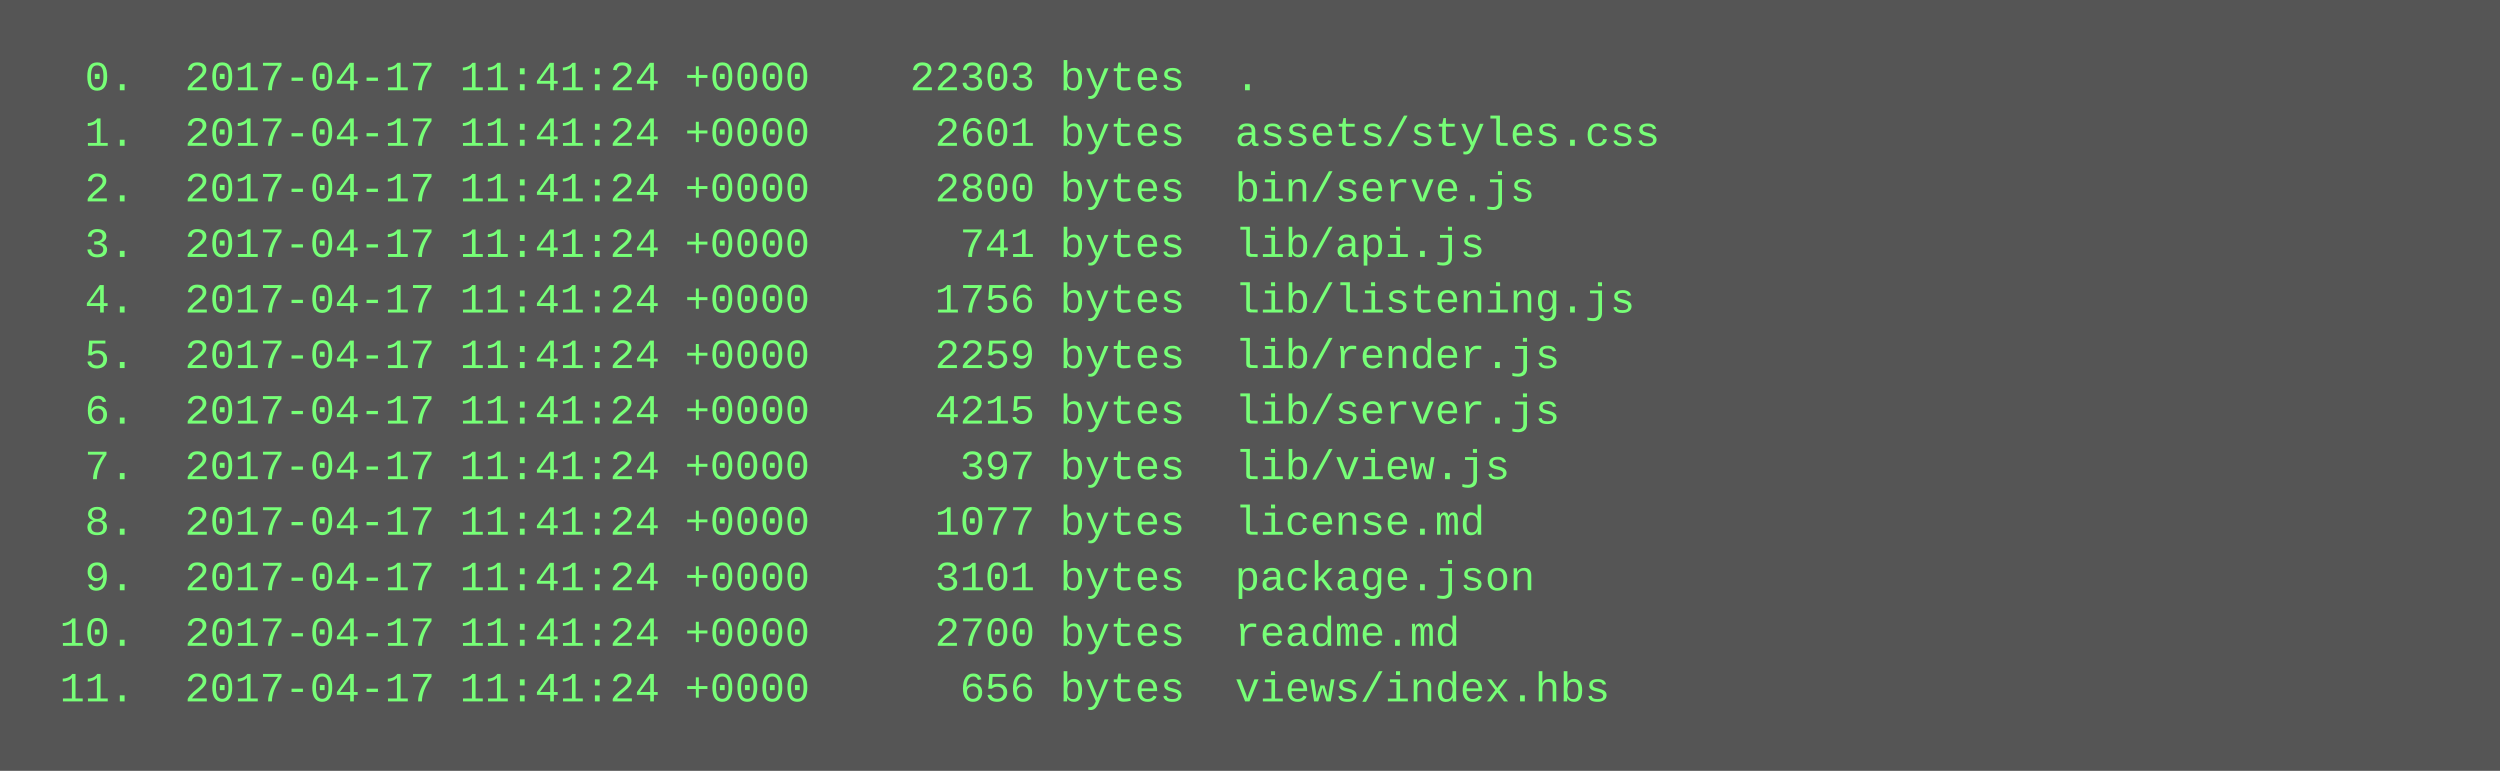
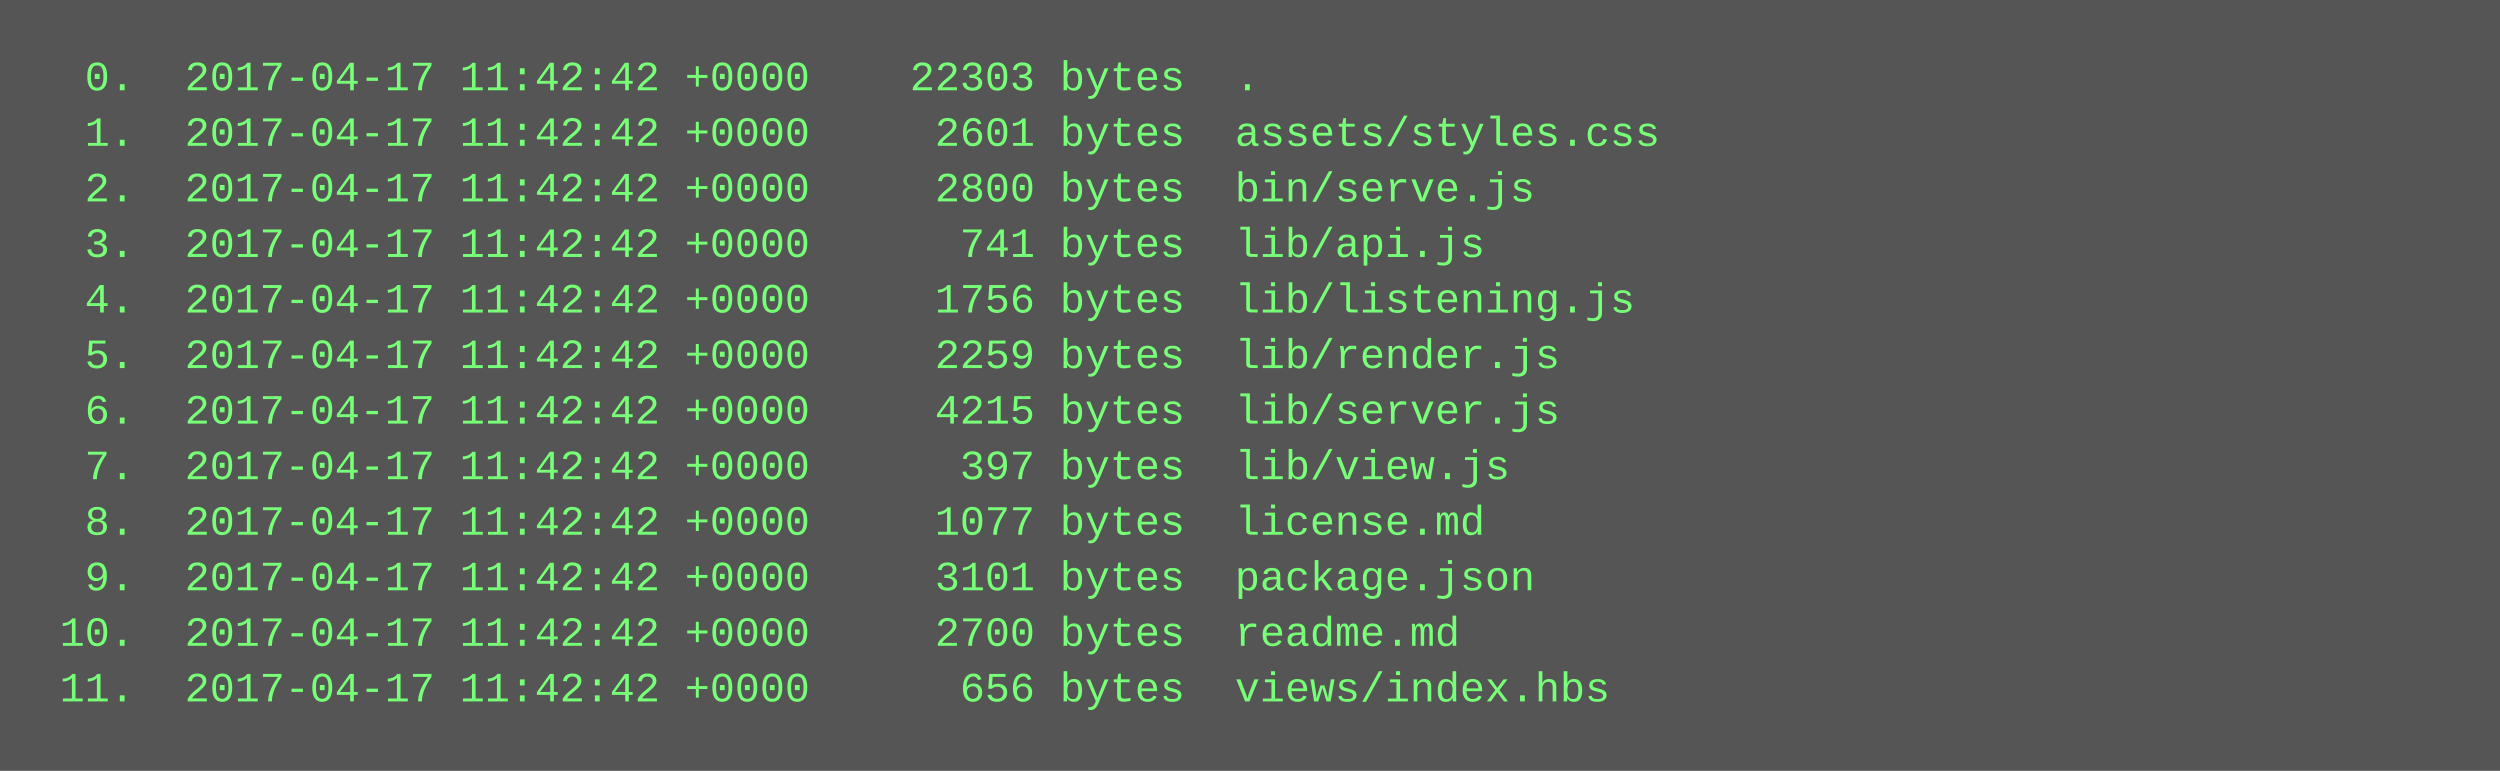
<svg xmlns="http://www.w3.org/2000/svg" height="222" width="720">
  <rect height="222" fill="#555" width="720" />
  <text fill="#7f7" font-family="Courier New" font-size="12" xml:space="preserve">
-     <tspan x="10" y="26">  0.  2017-04-17 11:41:24 +0000    22303 bytes  .</tspan>
-     <tspan x="10" y="42">  1.  2017-04-17 11:41:24 +0000     2601 bytes  assets/styles.css</tspan>
-     <tspan x="10" y="58">  2.  2017-04-17 11:41:24 +0000     2800 bytes  bin/serve.js</tspan>
-     <tspan x="10" y="74">  3.  2017-04-17 11:41:24 +0000      741 bytes  lib/api.js</tspan>
-     <tspan x="10" y="90">  4.  2017-04-17 11:41:24 +0000     1756 bytes  lib/listening.js</tspan>
-     <tspan x="10" y="106">  5.  2017-04-17 11:41:24 +0000     2259 bytes  lib/render.js</tspan>
-     <tspan x="10" y="122">  6.  2017-04-17 11:41:24 +0000     4215 bytes  lib/server.js</tspan>
-     <tspan x="10" y="138">  7.  2017-04-17 11:41:24 +0000      397 bytes  lib/view.js</tspan>
-     <tspan x="10" y="154">  8.  2017-04-17 11:41:24 +0000     1077 bytes  license.md</tspan>
-     <tspan x="10" y="170">  9.  2017-04-17 11:41:24 +0000     3101 bytes  package.json</tspan>
-     <tspan x="10" y="186"> 10.  2017-04-17 11:41:24 +0000     2700 bytes  readme.md</tspan>
-     <tspan x="10" y="202"> 11.  2017-04-17 11:41:24 +0000      656 bytes  views/index.hbs</tspan>
+     <tspan x="10" y="26">  0.  2017-04-17 11:42:42 +0000    22303 bytes  .</tspan>
+     <tspan x="10" y="42">  1.  2017-04-17 11:42:42 +0000     2601 bytes  assets/styles.css</tspan>
+     <tspan x="10" y="58">  2.  2017-04-17 11:42:42 +0000     2800 bytes  bin/serve.js</tspan>
+     <tspan x="10" y="74">  3.  2017-04-17 11:42:42 +0000      741 bytes  lib/api.js</tspan>
+     <tspan x="10" y="90">  4.  2017-04-17 11:42:42 +0000     1756 bytes  lib/listening.js</tspan>
+     <tspan x="10" y="106">  5.  2017-04-17 11:42:42 +0000     2259 bytes  lib/render.js</tspan>
+     <tspan x="10" y="122">  6.  2017-04-17 11:42:42 +0000     4215 bytes  lib/server.js</tspan>
+     <tspan x="10" y="138">  7.  2017-04-17 11:42:42 +0000      397 bytes  lib/view.js</tspan>
+     <tspan x="10" y="154">  8.  2017-04-17 11:42:42 +0000     1077 bytes  license.md</tspan>
+     <tspan x="10" y="170">  9.  2017-04-17 11:42:42 +0000     3101 bytes  package.json</tspan>
+     <tspan x="10" y="186"> 10.  2017-04-17 11:42:42 +0000     2700 bytes  readme.md</tspan>
+     <tspan x="10" y="202"> 11.  2017-04-17 11:42:42 +0000      656 bytes  views/index.hbs</tspan>
  </text>
</svg>
